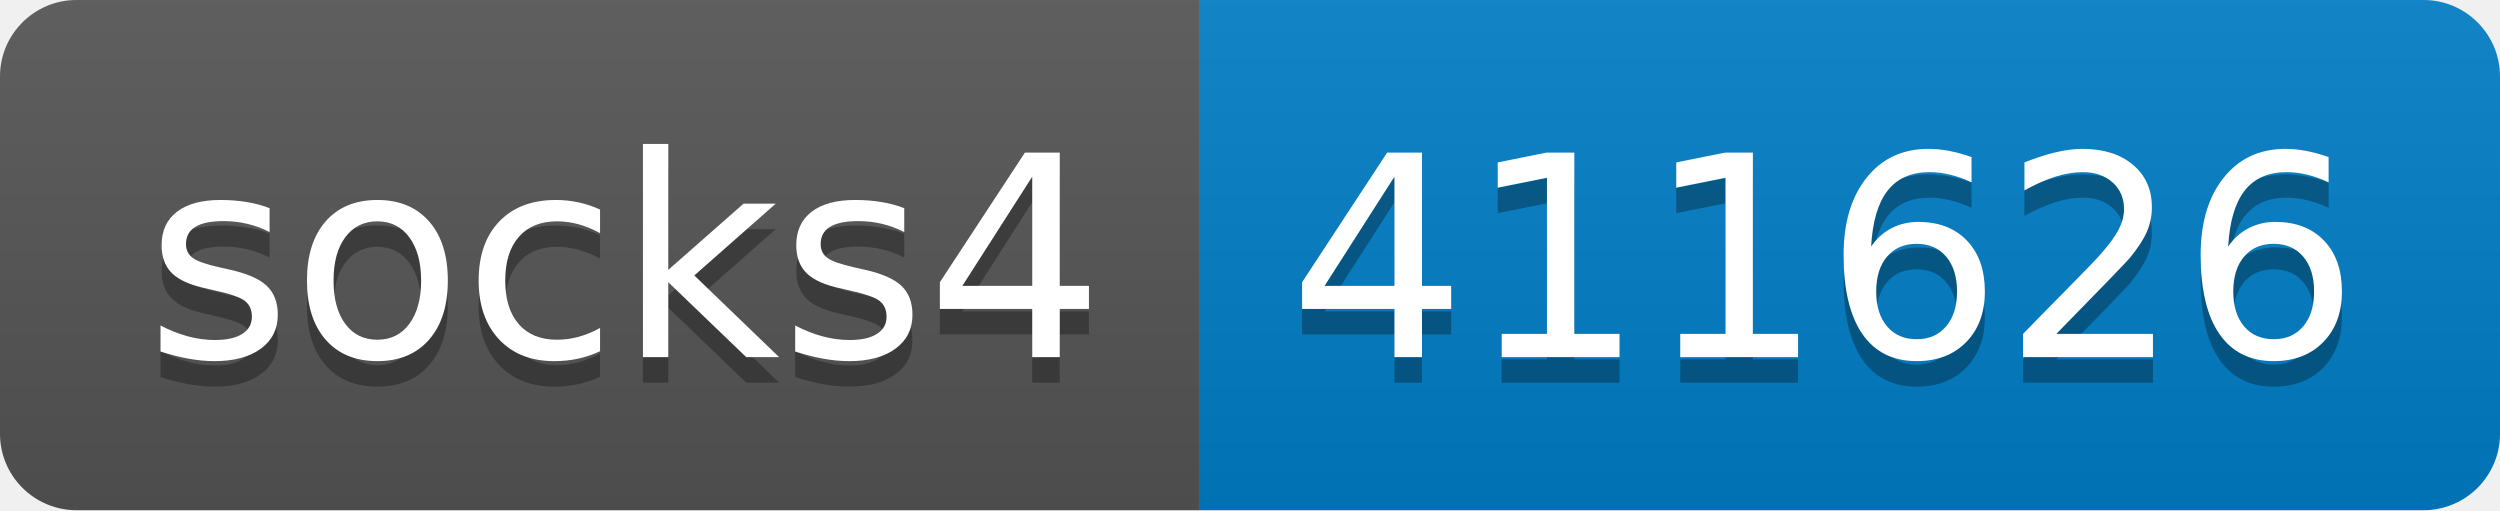
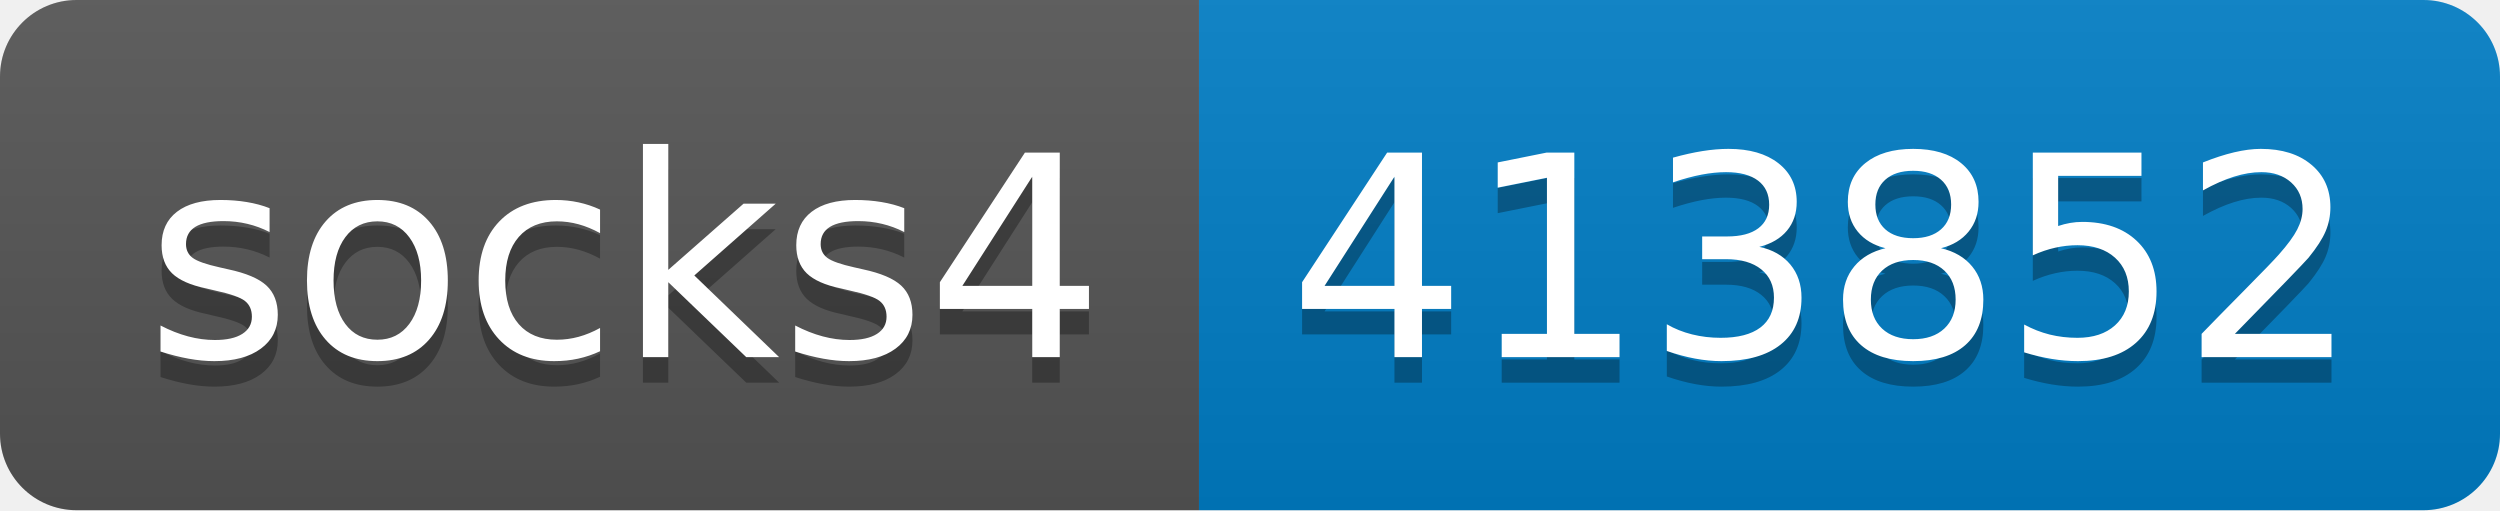
- <svg xmlns="http://www.w3.org/2000/svg" width="98" height="20" role="img" aria-label="socks4: 411626">
+ <svg xmlns="http://www.w3.org/2000/svg" width="98" height="20" role="img" aria-label="socks4: 413852">
  <linearGradient id="s" x2="0" y2="100%">
    <stop offset="0" stop-color="#bbb" stop-opacity=".1" />
    <stop offset="1" stop-opacity=".1" />
  </linearGradient>
  <clipPath id="r">
    <rect width="98" height="20" rx="3" fill="#fff" />
  </clipPath>
  <g clip-path="url(#r)">
    <rect width="47" height="20" fill="#555" />
    <rect x="47" width="51" height="20" fill="#007ec6" />
    <rect width="98" height="20" fill="url(#s)" />
  </g>
  <g fill="#fff" text-anchor="middle" font-family="Verdana,Geneva,DejaVu Sans,sans-serif" text-rendering="geometricPrecision" font-size="110">
    <text aria-hidden="true" x="245" y="150" fill="#010101" fill-opacity=".3" transform="scale(.1)" textLength="370">socks4</text>
    <text x="245" y="140" transform="scale(.1)" fill="#fff" textLength="370">socks4</text>
-     <text aria-hidden="true" x="715" y="150" fill="#010101" fill-opacity=".3" transform="scale(.1)" textLength="410">411626</text>
-     <text x="715" y="140" transform="scale(.1)" fill="#fff" textLength="410">411626</text>
+     <text aria-hidden="true" x="715" y="150" fill="#010101" fill-opacity=".3" transform="scale(.1)" textLength="410">413852</text>
+     <text x="715" y="140" transform="scale(.1)" fill="#fff" textLength="410">413852</text>
  </g>
</svg>
